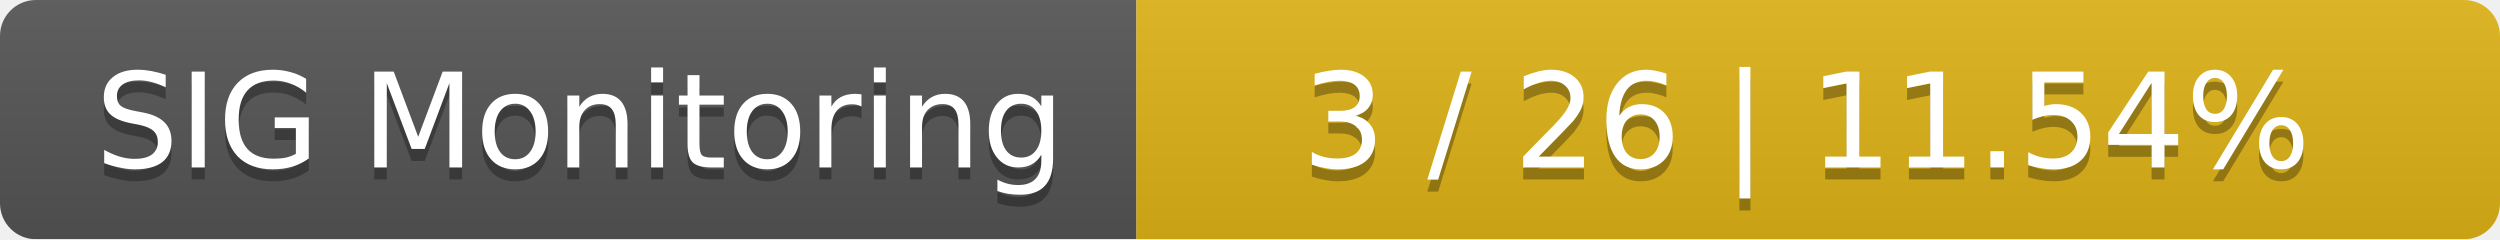
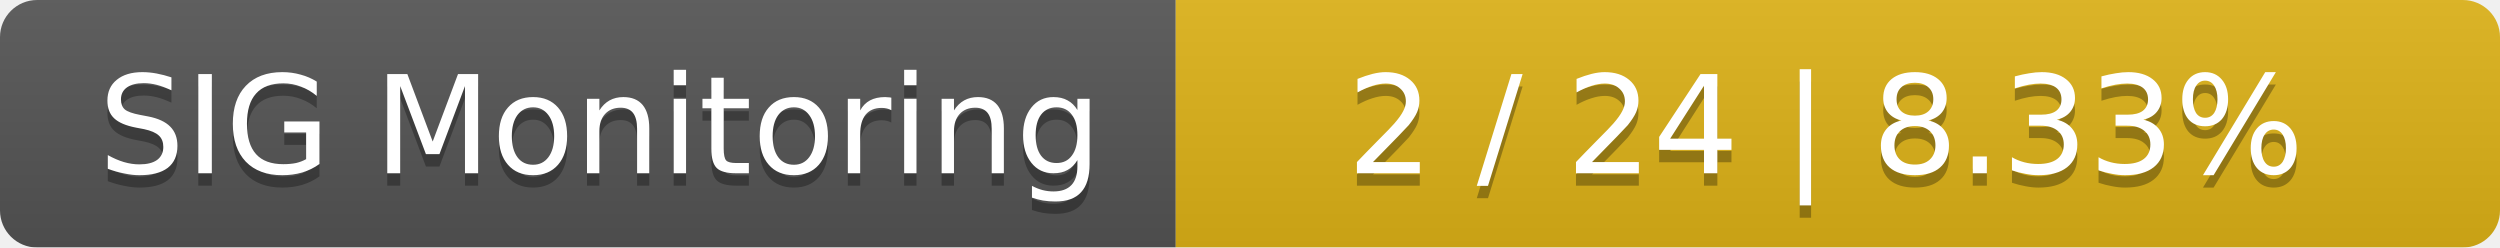
- <svg xmlns="http://www.w3.org/2000/svg" width="209" height="20">
+ <svg xmlns="http://www.w3.org/2000/svg" width="202" height="20">
  <linearGradient id="smooth" x2="0" y2="100%">
    <stop offset="0" stop-color="#bbb" stop-opacity=".1" />
    <stop offset="1" stop-opacity=".1" />
  </linearGradient>
  <mask id="round">
-     <rect width="209" height="20" rx="3" fill="#fff" />
+     <rect width="202" height="20" rx="3" fill="#fff" />
  </mask>
  <g mask="url(#round)">
    <rect width="95" height="20" fill="#555" />
-     <rect x="95" width="114" height="20" fill="#dfb317" />
-     <rect width="209" height="20" fill="url(#smooth)" />
+     <rect x="95" width="107" height="20" fill="#dfb317" />
+     <rect width="202" height="20" fill="url(#smooth)" />
  </g>
  <g fill="#fff" text-anchor="middle" font-family="DejaVu Sans,Verdana,Geneva,sans-serif" font-size="11">
    <text x="48.5" y="15" fill="#010101" fill-opacity=".3">SIG Monitoring</text>
    <text x="48.5" y="14">SIG Monitoring</text>
-     <text x="151" y="15" fill="#010101" fill-opacity=".3">3 / 26    |    11.54%</text>
-     <text x="151" y="14">3 / 26    |    11.54%</text>
+     <text x="147.5" y="15" fill="#010101" fill-opacity=".3">2 / 24    |    8.33%</text>
+     <text x="147.5" y="14">2 / 24    |    8.33%</text>
  </g>
</svg>
